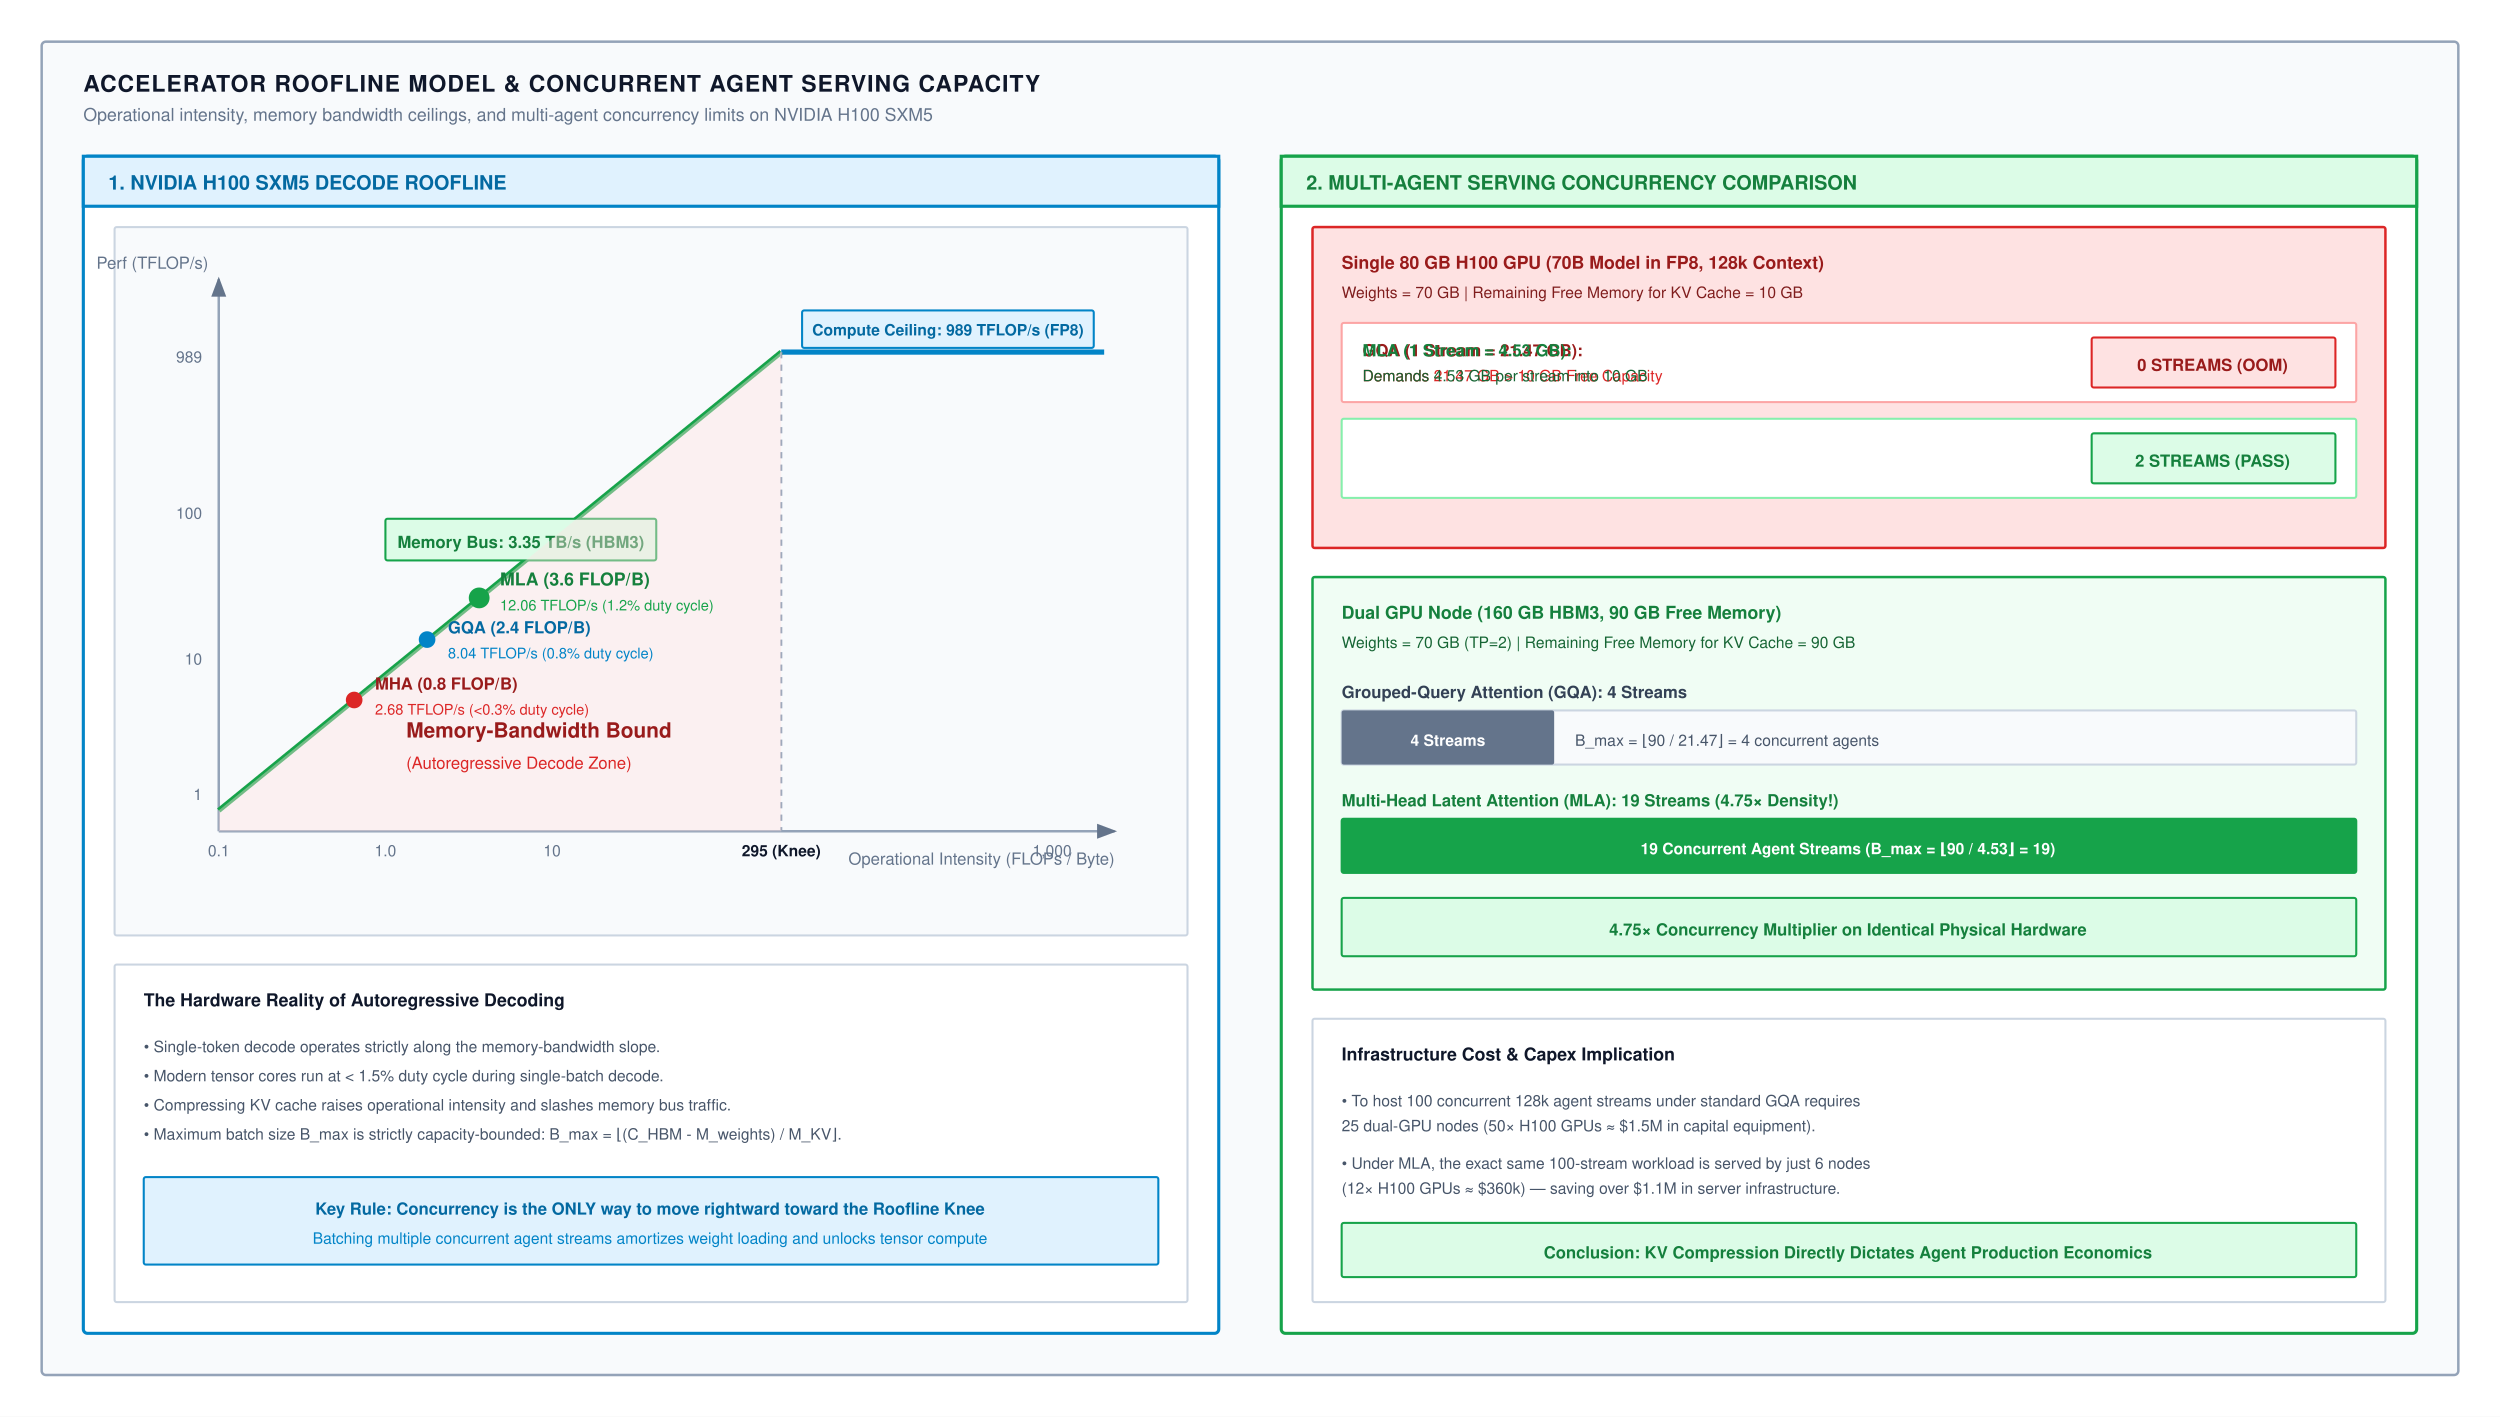
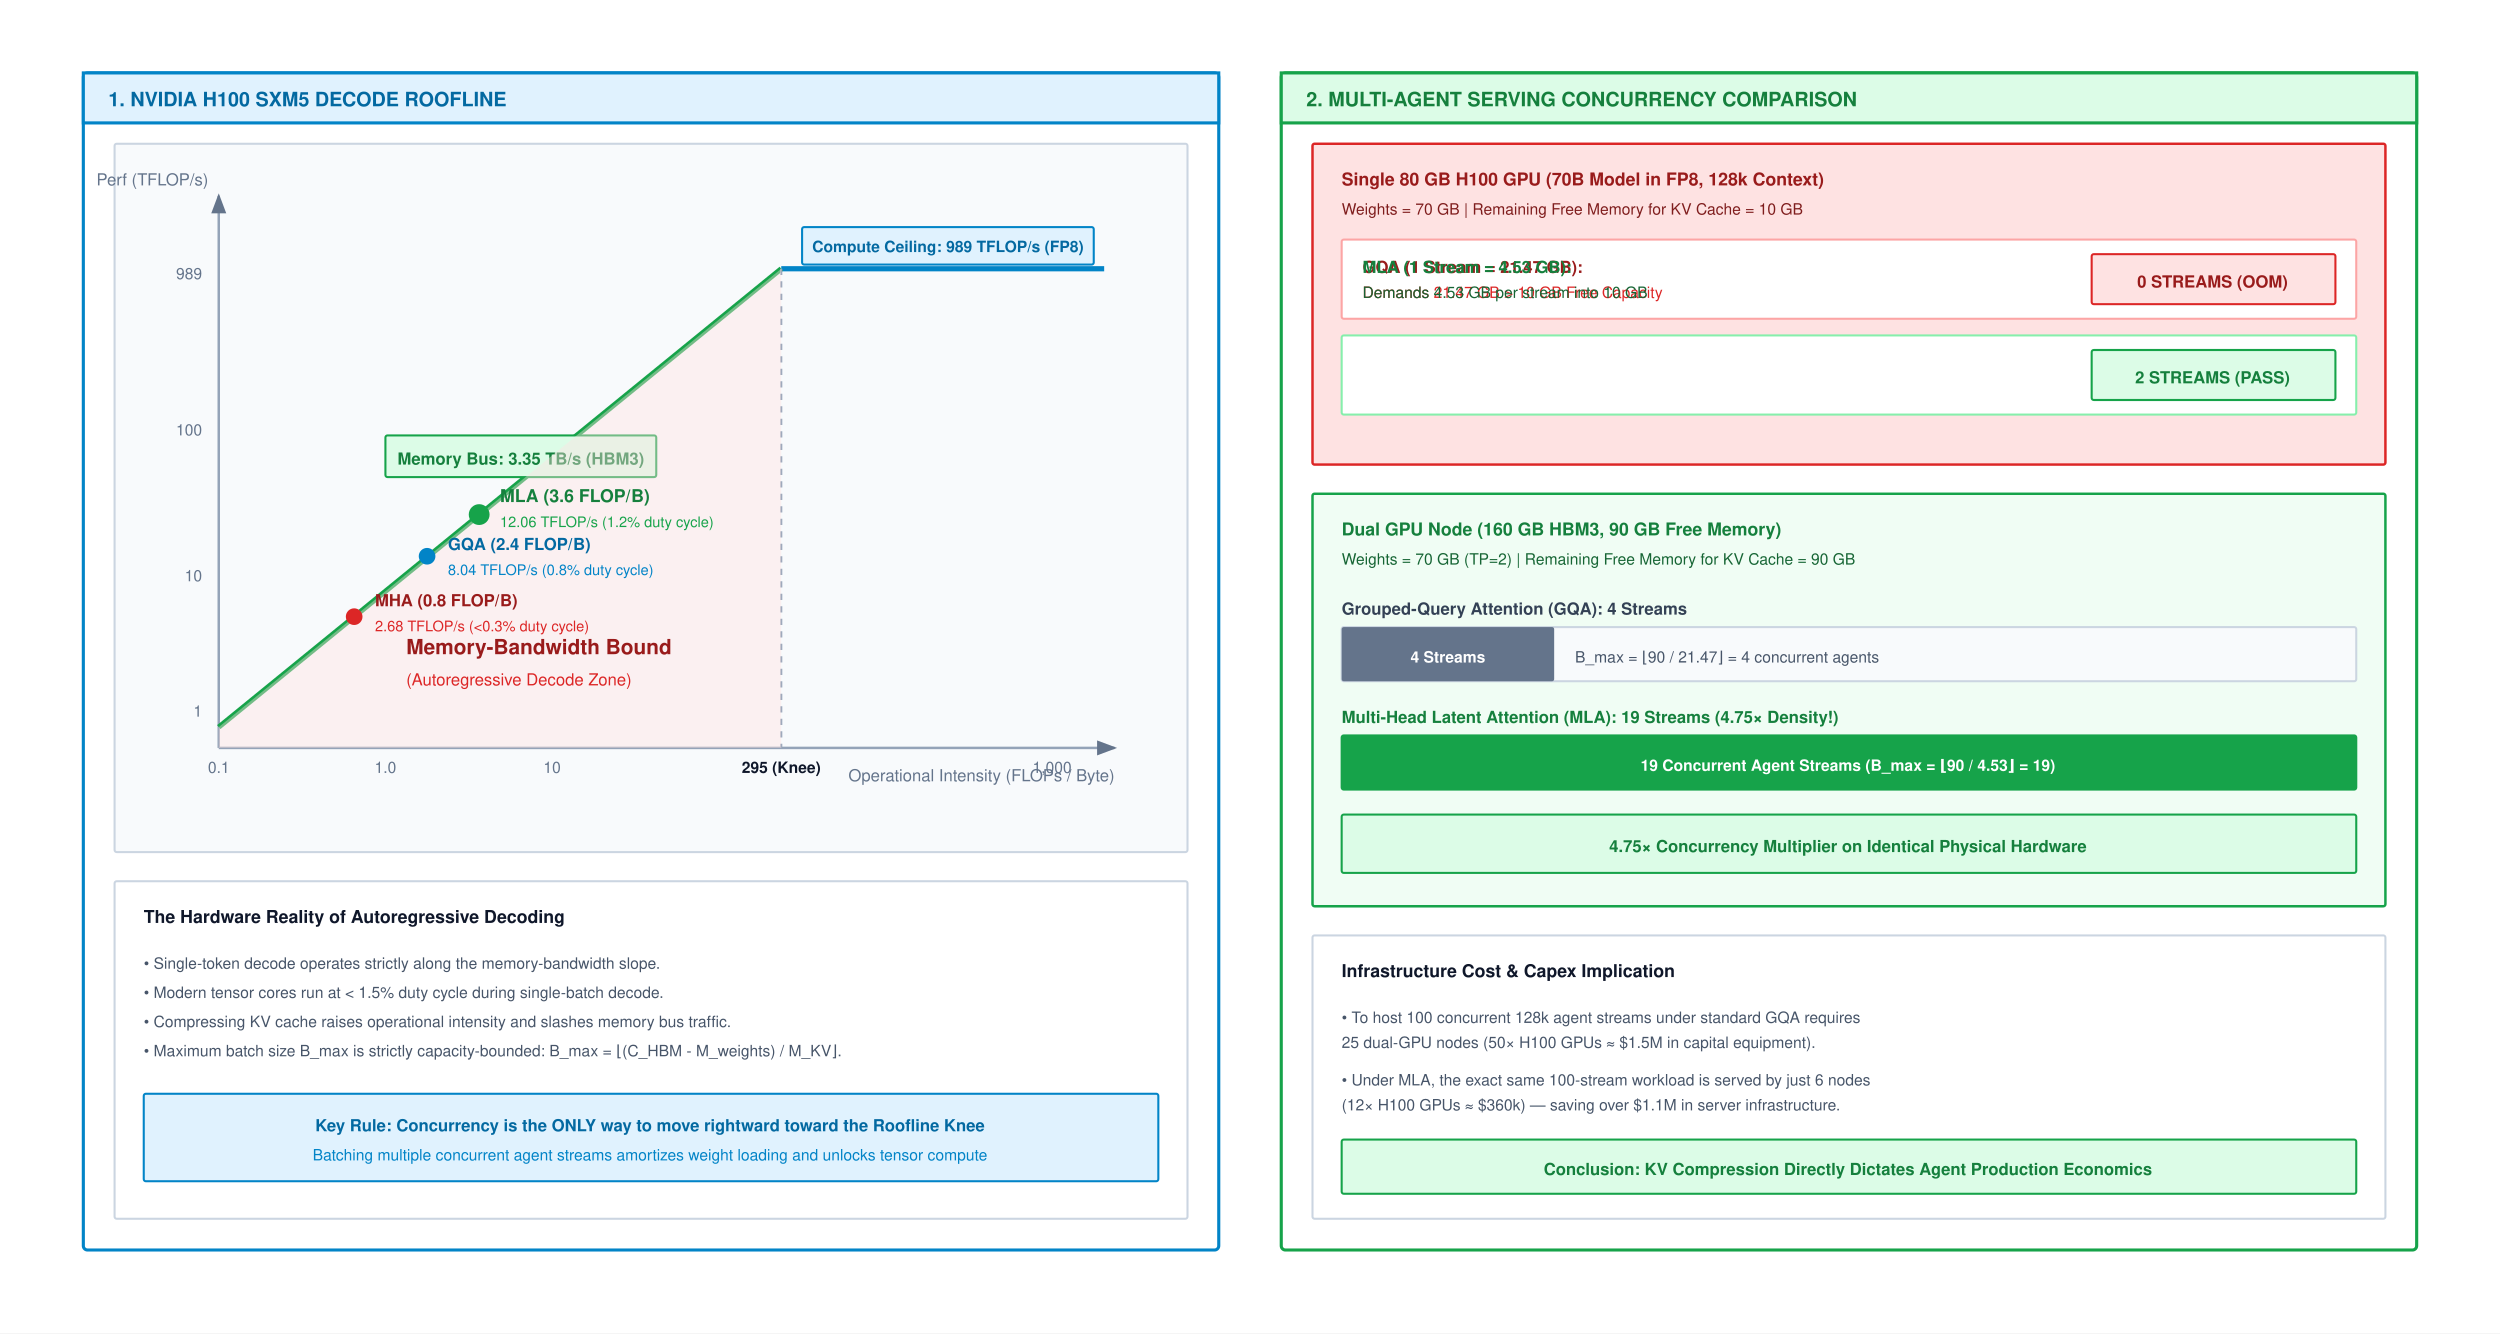
- <svg xmlns="http://www.w3.org/2000/svg" viewBox="0 0 1200 680" width="100%" height="100%" font-family="Helvetica Neue, Helvetica, Arial, sans-serif">
+ <svg xmlns="http://www.w3.org/2000/svg" viewBox="0 0 1200 640" width="100%" height="100%" font-family="Helvetica Neue, Helvetica, Arial, sans-serif">
  <defs>
    <marker id="arr-blue" markerWidth="8" markerHeight="6" refX="7" refY="3" orient="auto">
      <path d="M0,0 L8,3 L0,6 Z" fill="#0284c7" />
    </marker>
    <marker id="arr-green" markerWidth="8" markerHeight="6" refX="7" refY="3" orient="auto">
      <path d="M0,0 L8,3 L0,6 Z" fill="#16a34a" />
    </marker>
    <marker id="arr-amber" markerWidth="8" markerHeight="6" refX="7" refY="3" orient="auto">
      <path d="M0,0 L8,3 L0,6 Z" fill="#d97706" />
    </marker>
    <marker id="arr-purple" markerWidth="8" markerHeight="6" refX="7" refY="3" orient="auto">
      <path d="M0,0 L8,3 L0,6 Z" fill="#7c3aed" />
    </marker>
    <marker id="arr-red" markerWidth="8" markerHeight="6" refX="7" refY="3" orient="auto">
      <path d="M0,0 L8,3 L0,6 Z" fill="#dc2626" />
    </marker>
    <marker id="arr-gray" markerWidth="8" markerHeight="6" refX="7" refY="3" orient="auto">
      <path d="M0,0 L8,3 L0,6 Z" fill="#64748b" />
    </marker>
  </defs>
-   <rect width="1200" height="680" fill="#ffffff" />
-   <rect x="20" y="20" width="1160" height="640" rx="2" fill="#f8fafc" stroke="#94a3b8" stroke-width="1.2" />
-   <text x="40" y="44" font-size="11" font-weight="700" fill="#0f172a" letter-spacing="0.5">ACCELERATOR ROOFLINE MODEL &amp; CONCURRENT AGENT SERVING CAPACITY</text>
-   <text x="40" y="58" font-size="8.5" fill="#64748b">Operational intensity, memory bandwidth ceilings, and multi-agent concurrency limits on NVIDIA H100 SXM5</text>
-   <g transform="translate(40, 75)">
-     <rect x="0" y="0" width="545" height="565" rx="2" fill="#ffffff" stroke="#0284c7" stroke-width="1.5" />
-     <rect x="0" y="0" width="545" height="24" fill="#e0f2fe" stroke="#0284c7" stroke-width="1.5" />
-     <text x="12" y="16" font-size="9.5" font-weight="700" fill="#0369a1">1. NVIDIA H100 SXM5 DECODE ROOFLINE</text>
-     <g transform="translate(15, 34)">
-       <rect width="515" height="340" rx="1" fill="#f8fafc" stroke="#cbd5e1" stroke-width="1" />
-       <line x1="50" y1="290" x2="480" y2="290" stroke="#94a3b8" stroke-width="1.2" marker-end="url(#arr-gray)" />
-       <line x1="50" y1="290" x2="50" y2="25" stroke="#94a3b8" stroke-width="1.2" marker-end="url(#arr-gray)" />
-       <text x="480" y="306" font-size="8" fill="#64748b" text-anchor="end">Operational Intensity (FLOPs / Byte)</text>
-       <text x="45" y="20" font-size="8" fill="#64748b" text-anchor="end">Perf (TFLOP/s)</text>
-       <text x="50" y="302" font-size="7.5" fill="#64748b" text-anchor="middle">0.1</text>
-       <text x="130" y="302" font-size="7.5" fill="#64748b" text-anchor="middle">1.0</text>
-       <text x="210" y="302" font-size="7.5" fill="#64748b" text-anchor="middle">10</text>
-       <text x="320" y="302" font-size="7.5" font-weight="700" fill="#0f172a" text-anchor="middle">295 (Knee)</text>
-       <text x="450" y="302" font-size="7.5" fill="#64748b" text-anchor="middle">1,000</text>
-       <text x="42" y="275" font-size="7.5" fill="#64748b" text-anchor="end">1</text>
-       <text x="42" y="210" font-size="7.5" fill="#64748b" text-anchor="end">10</text>
-       <text x="42" y="140" font-size="7.5" fill="#64748b" text-anchor="end">100</text>
-       <text x="42" y="65" font-size="7.5" fill="#64748b" text-anchor="end">989</text>
-       <line x1="320" y1="60" x2="475" y2="60" stroke="#0284c7" stroke-width="2.5" />
-       <rect x="330" y="40" width="140" height="18" rx="1" fill="#e0f2fe" stroke="#0284c7" stroke-width="1" />
-       <text x="400" y="52" font-size="7.5" font-weight="700" fill="#0369a1" text-anchor="middle">Compute Ceiling: 989 TFLOP/s (FP8)</text>
-       <line x1="50" y1="280" x2="320" y2="60" stroke="#16a34a" stroke-width="2.5" />
-       <rect x="130" y="140" width="130" height="20" rx="1" fill="#dcfce7" stroke="#16a34a" stroke-width="1" />
-       <text x="195" y="154" font-size="8" font-weight="700" fill="#15803d" text-anchor="middle">Memory Bus: 3.35 TB/s (HBM3)</text>
-       <line x1="320" y1="60" x2="320" y2="290" stroke="#94a3b8" stroke-dasharray="3,3" stroke-width="1" />
-       <polygon points="50,290 50,280 320,60 320,290" fill="#fee2e2" opacity="0.4" />
-       <text x="140" y="245" font-size="10" font-weight="700" fill="#991b1b">Memory-Bandwidth Bound</text>
-       <text x="140" y="260" font-size="8" fill="#dc2626">(Autoregressive Decode Zone)</text>
-       <circle cx="115" cy="227" r="4" fill="#dc2626" />
-       <text x="125" y="222" font-size="8" font-weight="700" fill="#991b1b">MHA (0.8 FLOP/B)</text>
-       <text x="125" y="234" font-size="7" fill="#dc2626">2.68 TFLOP/s (&lt;0.3% duty cycle)</text>
-       <circle cx="150" cy="198" r="4" fill="#0284c7" />
-       <text x="160" y="195" font-size="8" font-weight="700" fill="#0369a1">GQA (2.4 FLOP/B)</text>
-       <text x="160" y="207" font-size="7" fill="#0284c7">8.04 TFLOP/s (0.8% duty cycle)</text>
-       <circle cx="175" cy="178" r="5" fill="#16a34a" />
-       <text x="185" y="172" font-size="8.5" font-weight="700" fill="#15803d">MLA (3.6 FLOP/B)</text>
-       <text x="185" y="184" font-size="7" fill="#16a34a">12.06 TFLOP/s (1.2% duty cycle)</text>
-     </g>
-     <g transform="translate(15, 388)">
-       <rect width="515" height="162" rx="1" fill="#ffffff" stroke="#cbd5e1" stroke-width="1" />
-       <text x="14" y="20" font-size="8.5" font-weight="700" fill="#0f172a">The Hardware Reality of Autoregressive Decoding</text>
-       <g transform="translate(14, 30)">
-         <text x="0" y="12" font-size="7.5" fill="#475569">• Single-token decode operates strictly along the memory-bandwidth slope.</text>
-         <text x="0" y="26" font-size="7.5" fill="#475569">• Modern tensor cores run at &lt; 1.5% duty cycle during single-batch decode.</text>
-         <text x="0" y="40" font-size="7.5" fill="#475569">• Compressing KV cache raises operational intensity and slashes memory bus traffic.</text>
-         <text x="0" y="54" font-size="7.5" fill="#475569">• Maximum batch size B_max is strictly capacity-bounded: B_max = ⌊(C_HBM - M_weights) / M_KV⌋.</text>
-         <rect x="0" y="72" width="487" height="42" rx="1" fill="#e0f2fe" stroke="#0284c7" stroke-width="1" />
-         <text x="243" y="90" font-size="8" font-weight="700" fill="#0369a1" text-anchor="middle">Key Rule: Concurrency is the ONLY way to move rightward toward the Roofline Knee</text>
-         <text x="243" y="104" font-size="7.5" fill="#0284c7" text-anchor="middle">Batching multiple concurrent agent streams amortizes weight loading and unlocks tensor compute</text>
+   <rect width="1200" height="640" fill="#ffffff" />
+   <g transform="translate(0, -40)">
+     <g transform="translate(40, 75)">
+       <rect x="0" y="0" width="545" height="565" rx="2" fill="#ffffff" stroke="#0284c7" stroke-width="1.5" />
+       <rect x="0" y="0" width="545" height="24" fill="#e0f2fe" stroke="#0284c7" stroke-width="1.5" />
+       <text x="12" y="16" font-size="9.5" font-weight="700" fill="#0369a1">1. NVIDIA H100 SXM5 DECODE ROOFLINE</text>
+       <g transform="translate(15, 34)">
+         <rect width="515" height="340" rx="1" fill="#f8fafc" stroke="#cbd5e1" stroke-width="1" />
+         <line x1="50" y1="290" x2="480" y2="290" stroke="#94a3b8" stroke-width="1.2" marker-end="url(#arr-gray)" />
+         <line x1="50" y1="290" x2="50" y2="25" stroke="#94a3b8" stroke-width="1.2" marker-end="url(#arr-gray)" />
+         <text x="480" y="306" font-size="8" fill="#64748b" text-anchor="end">Operational Intensity (FLOPs / Byte)</text>
+         <text x="45" y="20" font-size="8" fill="#64748b" text-anchor="end">Perf (TFLOP/s)</text>
+         <text x="50" y="302" font-size="7.5" fill="#64748b" text-anchor="middle">0.1</text>
+         <text x="130" y="302" font-size="7.5" fill="#64748b" text-anchor="middle">1.0</text>
+         <text x="210" y="302" font-size="7.5" fill="#64748b" text-anchor="middle">10</text>
+         <text x="320" y="302" font-size="7.5" font-weight="700" fill="#0f172a" text-anchor="middle">295 (Knee)</text>
+         <text x="450" y="302" font-size="7.5" fill="#64748b" text-anchor="middle">1,000</text>
+         <text x="42" y="275" font-size="7.5" fill="#64748b" text-anchor="end">1</text>
+         <text x="42" y="210" font-size="7.5" fill="#64748b" text-anchor="end">10</text>
+         <text x="42" y="140" font-size="7.5" fill="#64748b" text-anchor="end">100</text>
+         <text x="42" y="65" font-size="7.5" fill="#64748b" text-anchor="end">989</text>
+         <line x1="320" y1="60" x2="475" y2="60" stroke="#0284c7" stroke-width="2.5" />
+         <rect x="330" y="40" width="140" height="18" rx="1" fill="#e0f2fe" stroke="#0284c7" stroke-width="1" />
+         <text x="400" y="52" font-size="7.5" font-weight="700" fill="#0369a1" text-anchor="middle">Compute Ceiling: 989 TFLOP/s (FP8)</text>
+         <line x1="50" y1="280" x2="320" y2="60" stroke="#16a34a" stroke-width="2.5" />
+         <rect x="130" y="140" width="130" height="20" rx="1" fill="#dcfce7" stroke="#16a34a" stroke-width="1" />
+         <text x="195" y="154" font-size="8" font-weight="700" fill="#15803d" text-anchor="middle">Memory Bus: 3.35 TB/s (HBM3)</text>
+         <line x1="320" y1="60" x2="320" y2="290" stroke="#94a3b8" stroke-dasharray="3,3" stroke-width="1" />
+         <polygon points="50,290 50,280 320,60 320,290" fill="#fee2e2" opacity="0.4" />
+         <text x="140" y="245" font-size="10" font-weight="700" fill="#991b1b">Memory-Bandwidth Bound</text>
+         <text x="140" y="260" font-size="8" fill="#dc2626">(Autoregressive Decode Zone)</text>
+         <circle cx="115" cy="227" r="4" fill="#dc2626" />
+         <text x="125" y="222" font-size="8" font-weight="700" fill="#991b1b">MHA (0.8 FLOP/B)</text>
+         <text x="125" y="234" font-size="7" fill="#dc2626">2.68 TFLOP/s (&lt;0.3% duty cycle)</text>
+         <circle cx="150" cy="198" r="4" fill="#0284c7" />
+         <text x="160" y="195" font-size="8" font-weight="700" fill="#0369a1">GQA (2.4 FLOP/B)</text>
+         <text x="160" y="207" font-size="7" fill="#0284c7">8.04 TFLOP/s (0.8% duty cycle)</text>
+         <circle cx="175" cy="178" r="5" fill="#16a34a" />
+         <text x="185" y="172" font-size="8.5" font-weight="700" fill="#15803d">MLA (3.6 FLOP/B)</text>
+         <text x="185" y="184" font-size="7" fill="#16a34a">12.06 TFLOP/s (1.2% duty cycle)</text>
+       </g>
+       <g transform="translate(15, 388)">
+         <rect width="515" height="162" rx="1" fill="#ffffff" stroke="#cbd5e1" stroke-width="1" />
+         <text x="14" y="20" font-size="8.5" font-weight="700" fill="#0f172a">The Hardware Reality of Autoregressive Decoding</text>
+         <g transform="translate(14, 30)">
+           <text x="0" y="12" font-size="7.5" fill="#475569">• Single-token decode operates strictly along the memory-bandwidth slope.</text>
+           <text x="0" y="26" font-size="7.5" fill="#475569">• Modern tensor cores run at &lt; 1.5% duty cycle during single-batch decode.</text>
+           <text x="0" y="40" font-size="7.5" fill="#475569">• Compressing KV cache raises operational intensity and slashes memory bus traffic.</text>
+           <text x="0" y="54" font-size="7.5" fill="#475569">• Maximum batch size B_max is strictly capacity-bounded: B_max = ⌊(C_HBM - M_weights) / M_KV⌋.</text>
+           <rect x="0" y="72" width="487" height="42" rx="1" fill="#e0f2fe" stroke="#0284c7" stroke-width="1" />
+           <text x="243" y="90" font-size="8" font-weight="700" fill="#0369a1" text-anchor="middle">Key Rule: Concurrency is the ONLY way to move rightward toward the Roofline Knee</text>
+           <text x="243" y="104" font-size="7.5" fill="#0284c7" text-anchor="middle">Batching multiple concurrent agent streams amortizes weight loading and unlocks tensor compute</text>
+         </g>
      </g>
    </g>
-   </g>
-   <g transform="translate(615, 75)">
-     <rect x="0" y="0" width="545" height="565" rx="2" fill="#ffffff" stroke="#16a34a" stroke-width="1.5" />
-     <rect x="0" y="0" width="545" height="24" fill="#dcfce7" stroke="#16a34a" stroke-width="1.5" />
-     <text x="12" y="16" font-size="9.5" font-weight="700" fill="#15803d">2. MULTI-AGENT SERVING CONCURRENCY COMPARISON</text>
-     <g transform="translate(15, 34)">
-       <rect width="515" height="154" rx="1" fill="#fee2e2" stroke="#dc2626" stroke-width="1.2" />
-       <text x="14" y="20" font-size="8.5" font-weight="700" fill="#991b1b">Single 80 GB H100 GPU (70B Model in FP8, 128k Context)</text>
-       <text x="14" y="34" font-size="7.5" fill="#7f1d1d">Weights = 70 GB | Remaining Free Memory for KV Cache = 10 GB</text>
-       <g transform="translate(14, 46)">
-         <rect x="0" y="0" width="487" height="38" rx="1" fill="#ffffff" stroke="#fca5a5" stroke-width="1" />
-         <text x="10" y="16" font-size="8" font-weight="700" fill="#991b1b">GQA (1 Stream = 21.47 GB):</text>
-         <text x="10" y="28" font-size="7.5" fill="#dc2626">Demands 21.47 GB &gt; 10 GB Free Capacity</text>
-         <rect x="360" y="7" width="117" height="24" rx="1" fill="#fee2e2" stroke="#dc2626" stroke-width="1" />
-         <text x="418" y="23" font-size="8" font-weight="700" fill="#991b1b" text-anchor="middle">0 STREAMS (OOM)</text>
-         <rect x="0" y="46" width="487" height="38" rx="1" fill="#ffffff" stroke="#86efac" stroke-width="1" />
-         <text x="10" y="16+46" font-size="8" font-weight="700" fill="#15803d">MLA (1 Stream = 4.53 GB):</text>
-         <text x="10" y="28+46" font-size="7.5" fill="#166534">Demands 4.53 GB per stream into 10 GB</text>
-         <rect x="360" y="53" width="117" height="24" rx="1" fill="#dcfce7" stroke="#16a34a" stroke-width="1" />
-         <text x="418" y="69" font-size="8" font-weight="700" fill="#15803d" text-anchor="middle">2 STREAMS (PASS)</text>
+     <g transform="translate(615, 75)">
+       <rect x="0" y="0" width="545" height="565" rx="2" fill="#ffffff" stroke="#16a34a" stroke-width="1.5" />
+       <rect x="0" y="0" width="545" height="24" fill="#dcfce7" stroke="#16a34a" stroke-width="1.5" />
+       <text x="12" y="16" font-size="9.5" font-weight="700" fill="#15803d">2. MULTI-AGENT SERVING CONCURRENCY COMPARISON</text>
+       <g transform="translate(15, 34)">
+         <rect width="515" height="154" rx="1" fill="#fee2e2" stroke="#dc2626" stroke-width="1.2" />
+         <text x="14" y="20" font-size="8.5" font-weight="700" fill="#991b1b">Single 80 GB H100 GPU (70B Model in FP8, 128k Context)</text>
+         <text x="14" y="34" font-size="7.5" fill="#7f1d1d">Weights = 70 GB | Remaining Free Memory for KV Cache = 10 GB</text>
+         <g transform="translate(14, 46)">
+           <rect x="0" y="0" width="487" height="38" rx="1" fill="#ffffff" stroke="#fca5a5" stroke-width="1" />
+           <text x="10" y="16" font-size="8" font-weight="700" fill="#991b1b">GQA (1 Stream = 21.47 GB):</text>
+           <text x="10" y="28" font-size="7.5" fill="#dc2626">Demands 21.47 GB &gt; 10 GB Free Capacity</text>
+           <rect x="360" y="7" width="117" height="24" rx="1" fill="#fee2e2" stroke="#dc2626" stroke-width="1" />
+           <text x="418" y="23" font-size="8" font-weight="700" fill="#991b1b" text-anchor="middle">0 STREAMS (OOM)</text>
+           <rect x="0" y="46" width="487" height="38" rx="1" fill="#ffffff" stroke="#86efac" stroke-width="1" />
+           <text x="10" y="16+46" font-size="8" font-weight="700" fill="#15803d">MLA (1 Stream = 4.53 GB):</text>
+           <text x="10" y="28+46" font-size="7.5" fill="#166534">Demands 4.53 GB per stream into 10 GB</text>
+           <rect x="360" y="53" width="117" height="24" rx="1" fill="#dcfce7" stroke="#16a34a" stroke-width="1" />
+           <text x="418" y="69" font-size="8" font-weight="700" fill="#15803d" text-anchor="middle">2 STREAMS (PASS)</text>
+         </g>
      </g>
-     </g>
-     <g transform="translate(15, 202)">
-       <rect width="515" height="198" rx="1" fill="#f0fdf4" stroke="#16a34a" stroke-width="1.2" />
-       <text x="14" y="20" font-size="8.5" font-weight="700" fill="#15803d">Dual GPU Node (160 GB HBM3, 90 GB Free Memory)</text>
-       <text x="14" y="34" font-size="7.5" fill="#166534">Weights = 70 GB (TP=2) | Remaining Free Memory for KV Cache = 90 GB</text>
-       <g transform="translate(14, 46)">
-         <text x="0" y="12" font-size="8" font-weight="700" fill="#334155">Grouped-Query Attention (GQA): 4 Streams</text>
-         <rect x="0" y="18" width="487" height="26" rx="1" fill="#f8fafc" stroke="#cbd5e1" stroke-width="1" />
-         <rect x="0" y="18" width="102" height="26" rx="1" fill="#64748b" />
-         <text x="51" y="35" font-size="7.5" font-weight="700" fill="#ffffff" text-anchor="middle">4 Streams</text>
-         <text x="112" y="35" font-size="7.5" fill="#475569">B_max = ⌊90 / 21.47⌋ = 4 concurrent agents</text>
-         <text x="0" y="64" font-size="8" font-weight="700" fill="#15803d">Multi-Head Latent Attention (MLA): 19 Streams (4.75× Density!)</text>
-         <rect x="0" y="70" width="487" height="26" rx="1" fill="#dcfce7" stroke="#16a34a" stroke-width="1" />
-         <rect x="0" y="70" width="487" height="26" rx="1" fill="#16a34a" />
-         <text x="243" y="87" font-size="7.5" font-weight="700" fill="#ffffff" text-anchor="middle">19 Concurrent Agent Streams (B_max = ⌊90 / 4.53⌋ = 19)</text>
-         <rect x="0" y="108" width="487" height="28" rx="1" fill="#dcfce7" stroke="#16a34a" stroke-width="1" />
-         <text x="243" y="126" font-size="8" font-weight="700" fill="#15803d" text-anchor="middle">4.75× Concurrency Multiplier on Identical Physical Hardware</text>
+       <g transform="translate(15, 202)">
+         <rect width="515" height="198" rx="1" fill="#f0fdf4" stroke="#16a34a" stroke-width="1.2" />
+         <text x="14" y="20" font-size="8.5" font-weight="700" fill="#15803d">Dual GPU Node (160 GB HBM3, 90 GB Free Memory)</text>
+         <text x="14" y="34" font-size="7.5" fill="#166534">Weights = 70 GB (TP=2) | Remaining Free Memory for KV Cache = 90 GB</text>
+         <g transform="translate(14, 46)">
+           <text x="0" y="12" font-size="8" font-weight="700" fill="#334155">Grouped-Query Attention (GQA): 4 Streams</text>
+           <rect x="0" y="18" width="487" height="26" rx="1" fill="#f8fafc" stroke="#cbd5e1" stroke-width="1" />
+           <rect x="0" y="18" width="102" height="26" rx="1" fill="#64748b" />
+           <text x="51" y="35" font-size="7.5" font-weight="700" fill="#ffffff" text-anchor="middle">4 Streams</text>
+           <text x="112" y="35" font-size="7.5" fill="#475569">B_max = ⌊90 / 21.47⌋ = 4 concurrent agents</text>
+           <text x="0" y="64" font-size="8" font-weight="700" fill="#15803d">Multi-Head Latent Attention (MLA): 19 Streams (4.75× Density!)</text>
+           <rect x="0" y="70" width="487" height="26" rx="1" fill="#dcfce7" stroke="#16a34a" stroke-width="1" />
+           <rect x="0" y="70" width="487" height="26" rx="1" fill="#16a34a" />
+           <text x="243" y="87" font-size="7.5" font-weight="700" fill="#ffffff" text-anchor="middle">19 Concurrent Agent Streams (B_max = ⌊90 / 4.53⌋ = 19)</text>
+           <rect x="0" y="108" width="487" height="28" rx="1" fill="#dcfce7" stroke="#16a34a" stroke-width="1" />
+           <text x="243" y="126" font-size="8" font-weight="700" fill="#15803d" text-anchor="middle">4.75× Concurrency Multiplier on Identical Physical Hardware</text>
+         </g>
      </g>
-     </g>
-     <g transform="translate(15, 414)">
-       <rect width="515" height="136" rx="1" fill="#ffffff" stroke="#cbd5e1" stroke-width="1" />
-       <text x="14" y="20" font-size="8.5" font-weight="700" fill="#0f172a">Infrastructure Cost &amp; Capex Implication</text>
-       <g transform="translate(14, 30)">
-         <text x="0" y="12" font-size="7.5" fill="#475569">• To host 100 concurrent 128k agent streams under standard GQA requires</text>
-         <text x="0" y="24" font-size="7.5" fill="#475569">  25 dual-GPU nodes (50× H100 GPUs ≈ $1.5M in capital equipment).</text>
-         <text x="0" y="42" font-size="7.5" fill="#475569">• Under MLA, the exact same 100-stream workload is served by just 6 nodes</text>
-         <text x="0" y="54" font-size="7.5" fill="#475569">  (12× H100 GPUs ≈ $360k) — saving over $1.1M in server infrastructure.</text>
-         <rect x="0" y="68" width="487" height="26" rx="1" fill="#dcfce7" stroke="#16a34a" stroke-width="1" />
-         <text x="243" y="85" font-size="8" font-weight="700" fill="#15803d" text-anchor="middle">Conclusion: KV Compression Directly Dictates Agent Production Economics</text>
+       <g transform="translate(15, 414)">
+         <rect width="515" height="136" rx="1" fill="#ffffff" stroke="#cbd5e1" stroke-width="1" />
+         <text x="14" y="20" font-size="8.5" font-weight="700" fill="#0f172a">Infrastructure Cost &amp; Capex Implication</text>
+         <g transform="translate(14, 30)">
+           <text x="0" y="12" font-size="7.5" fill="#475569">• To host 100 concurrent 128k agent streams under standard GQA requires</text>
+           <text x="0" y="24" font-size="7.5" fill="#475569">  25 dual-GPU nodes (50× H100 GPUs ≈ $1.5M in capital equipment).</text>
+           <text x="0" y="42" font-size="7.5" fill="#475569">• Under MLA, the exact same 100-stream workload is served by just 6 nodes</text>
+           <text x="0" y="54" font-size="7.5" fill="#475569">  (12× H100 GPUs ≈ $360k) — saving over $1.1M in server infrastructure.</text>
+           <rect x="0" y="68" width="487" height="26" rx="1" fill="#dcfce7" stroke="#16a34a" stroke-width="1" />
+           <text x="243" y="85" font-size="8" font-weight="700" fill="#15803d" text-anchor="middle">Conclusion: KV Compression Directly Dictates Agent Production Economics</text>
+         </g>
      </g>
    </g>
  </g>
</svg>
